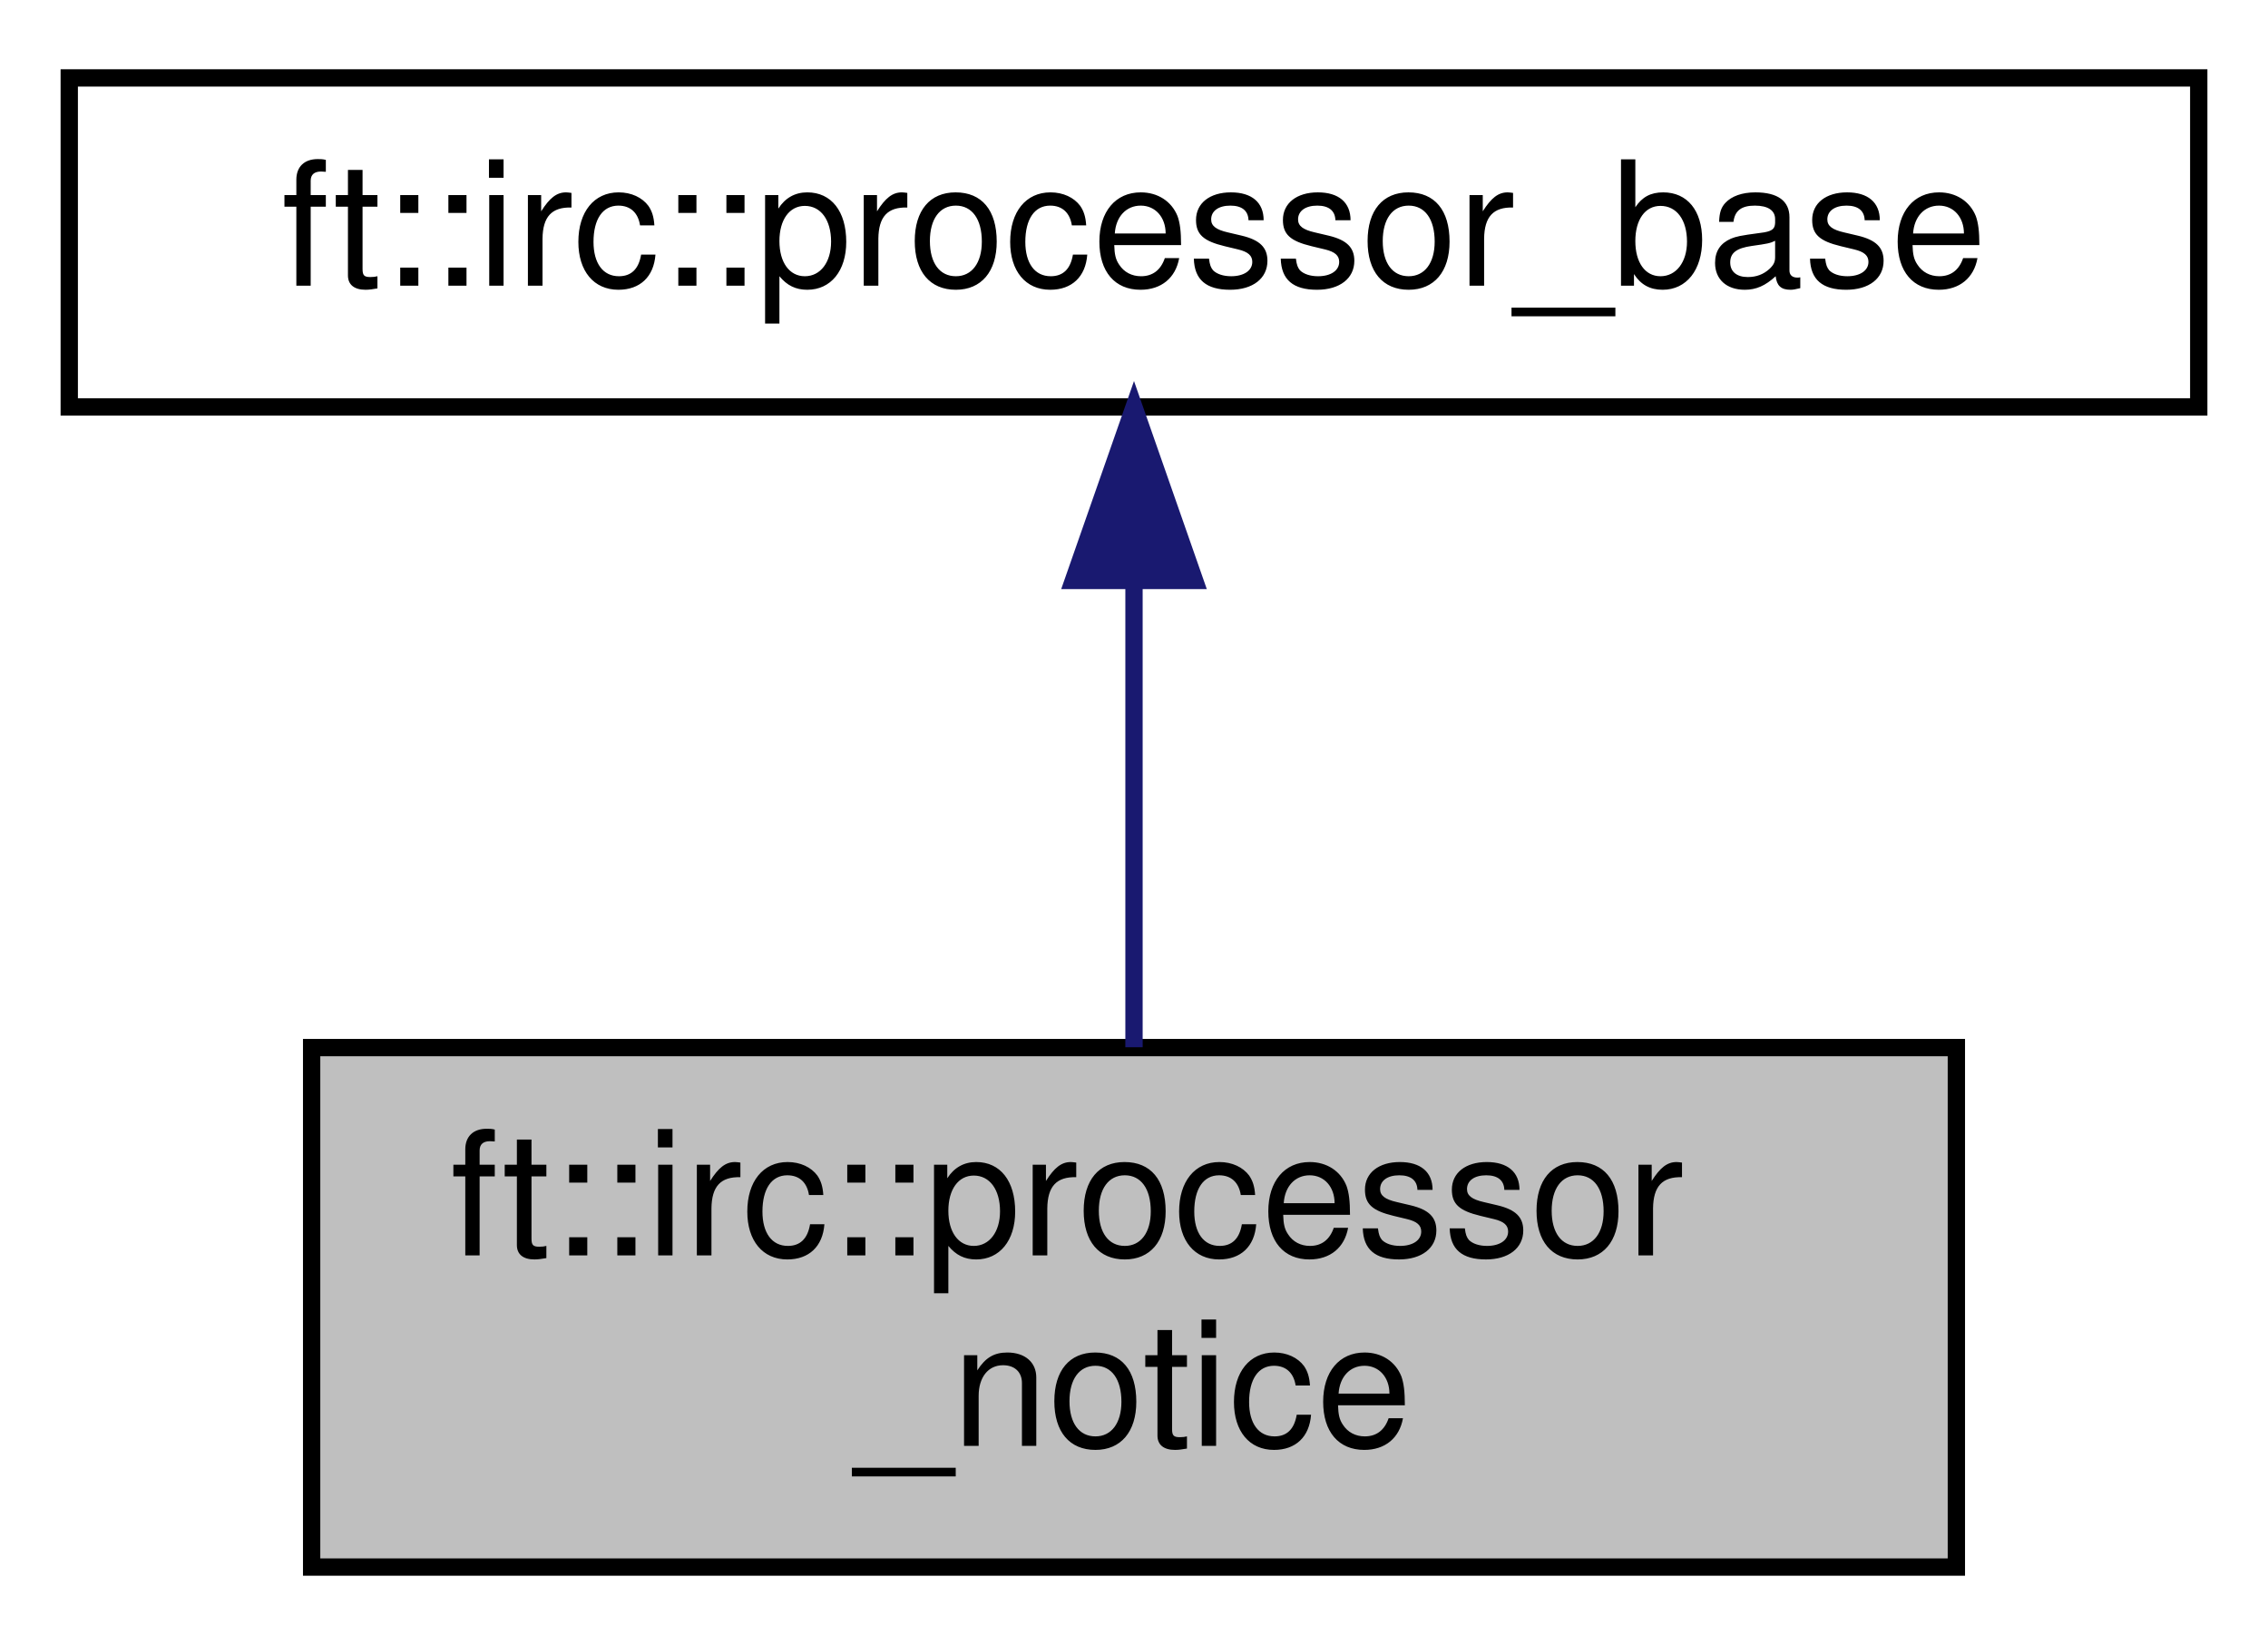
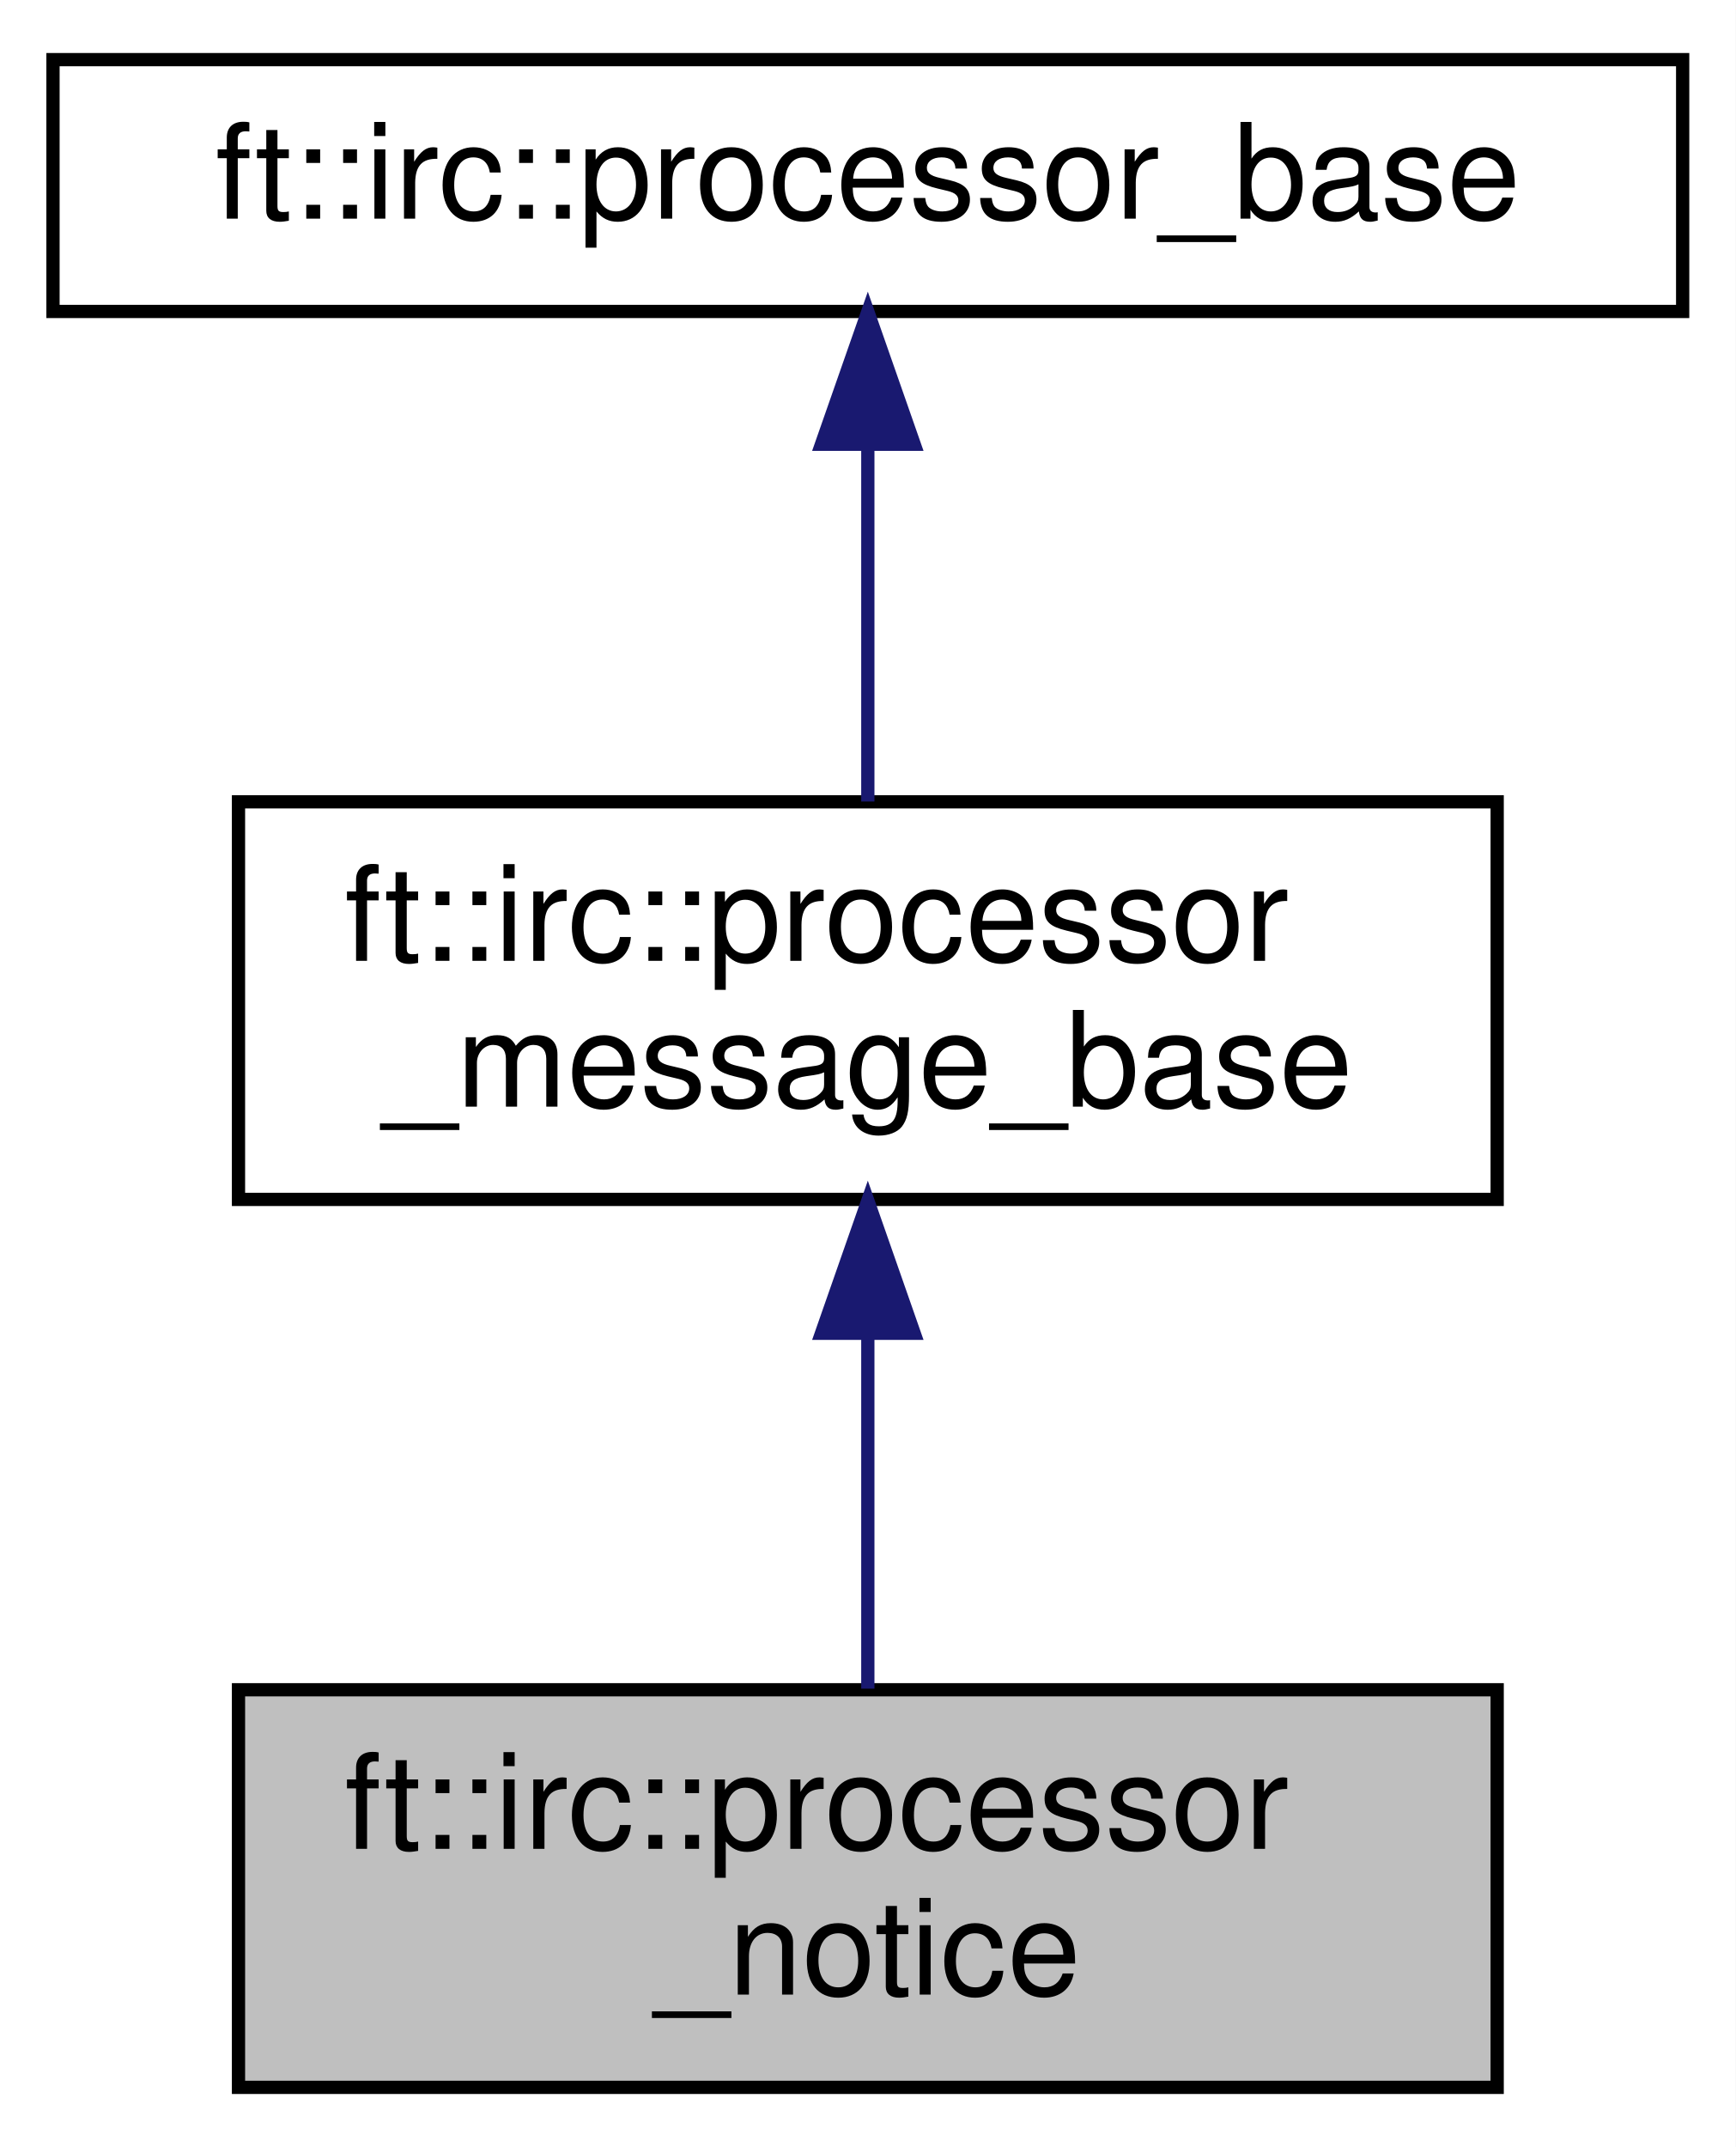
- <svg xmlns="http://www.w3.org/2000/svg" xmlns:xlink="http://www.w3.org/1999/xlink" width="131pt" height="95pt" viewBox="0.00 0.00 131.00 95.00">
-   <g id="graph0" class="graph" transform="scale(1 1) rotate(0) translate(4 91)">
-     <polygon fill="white" stroke="transparent" points="-4,4 -4,-91 127,-91 127,4 -4,4" />
+ <svg xmlns="http://www.w3.org/2000/svg" xmlns:xlink="http://www.w3.org/1999/xlink" width="131pt" height="162pt" viewBox="0.00 0.00 131.00 162.00">
+   <g id="graph0" class="graph" transform="scale(1 1) rotate(0) translate(4 158)">
+     <polygon fill="white" stroke="transparent" points="-4,4 -4,-158 127,-158 127,4 -4,4" />
    <g id="node1" class="node">
      <g id="a_node1">
        <a xlink:title=" ">
          <polygon fill="#bfbfbf" stroke="black" points="14,-0.5 14,-30.5 109,-30.5 109,-0.5 14,-0.5" />
          <text text-anchor="start" x="22" y="-18.5" font-family="Helvetica,sans-Serif" font-size="10.00">ft::irc::processor</text>
          <text text-anchor="middle" x="61.5" y="-7.5" font-family="Helvetica,sans-Serif" font-size="10.00">_notice</text>
        </a>
      </g>
    </g>
    <g id="node2" class="node">
      <g id="a_node2">
-         <a xlink:href="classft_1_1irc_1_1processor__base.html" target="_top" xlink:title=" ">
-           <polygon fill="white" stroke="black" points="0,-67.5 0,-86.5 123,-86.5 123,-67.5 0,-67.5" />
-           <text text-anchor="middle" x="61.5" y="-74.5" font-family="Helvetica,sans-Serif" font-size="10.00">ft::irc::processor_base</text>
+         <a xlink:href="classft_1_1irc_1_1processor__message__base.html" target="_top" xlink:title=" ">
+           <polygon fill="white" stroke="black" points="14,-67.5 14,-97.5 109,-97.5 109,-67.5 14,-67.5" />
+           <text text-anchor="start" x="22" y="-85.5" font-family="Helvetica,sans-Serif" font-size="10.00">ft::irc::processor</text>
+           <text text-anchor="middle" x="61.5" y="-74.5" font-family="Helvetica,sans-Serif" font-size="10.00">_message_base</text>
        </a>
      </g>
    </g>
    <g id="edge1" class="edge">
-       <path fill="none" stroke="midnightblue" d="M61.5,-57.23C61.5,-48.59 61.5,-38.5 61.5,-30.52" />
-       <polygon fill="midnightblue" stroke="midnightblue" points="58,-57.48 61.5,-67.48 65,-57.48 58,-57.48" />
+       <path fill="none" stroke="midnightblue" d="M61.5,-57.11C61.5,-48.15 61.5,-38.32 61.5,-30.58" />
+       <polygon fill="midnightblue" stroke="midnightblue" points="58,-57.4 61.5,-67.4 65,-57.4 58,-57.4" />
+     </g>
+     <g id="node3" class="node">
+       <g id="a_node3">
+         <a xlink:href="classft_1_1irc_1_1processor__base.html" target="_top" xlink:title=" ">
+           <polygon fill="white" stroke="black" points="0,-134.5 0,-153.5 123,-153.5 123,-134.5 0,-134.5" />
+           <text text-anchor="middle" x="61.5" y="-141.5" font-family="Helvetica,sans-Serif" font-size="10.00">ft::irc::processor_base</text>
+         </a>
+       </g>
+     </g>
+     <g id="edge2" class="edge">
+       <path fill="none" stroke="midnightblue" d="M61.5,-124.23C61.5,-115.59 61.5,-105.5 61.5,-97.52" />
+       <polygon fill="midnightblue" stroke="midnightblue" points="58,-124.48 61.5,-134.48 65,-124.48 58,-124.48" />
    </g>
  </g>
</svg>
